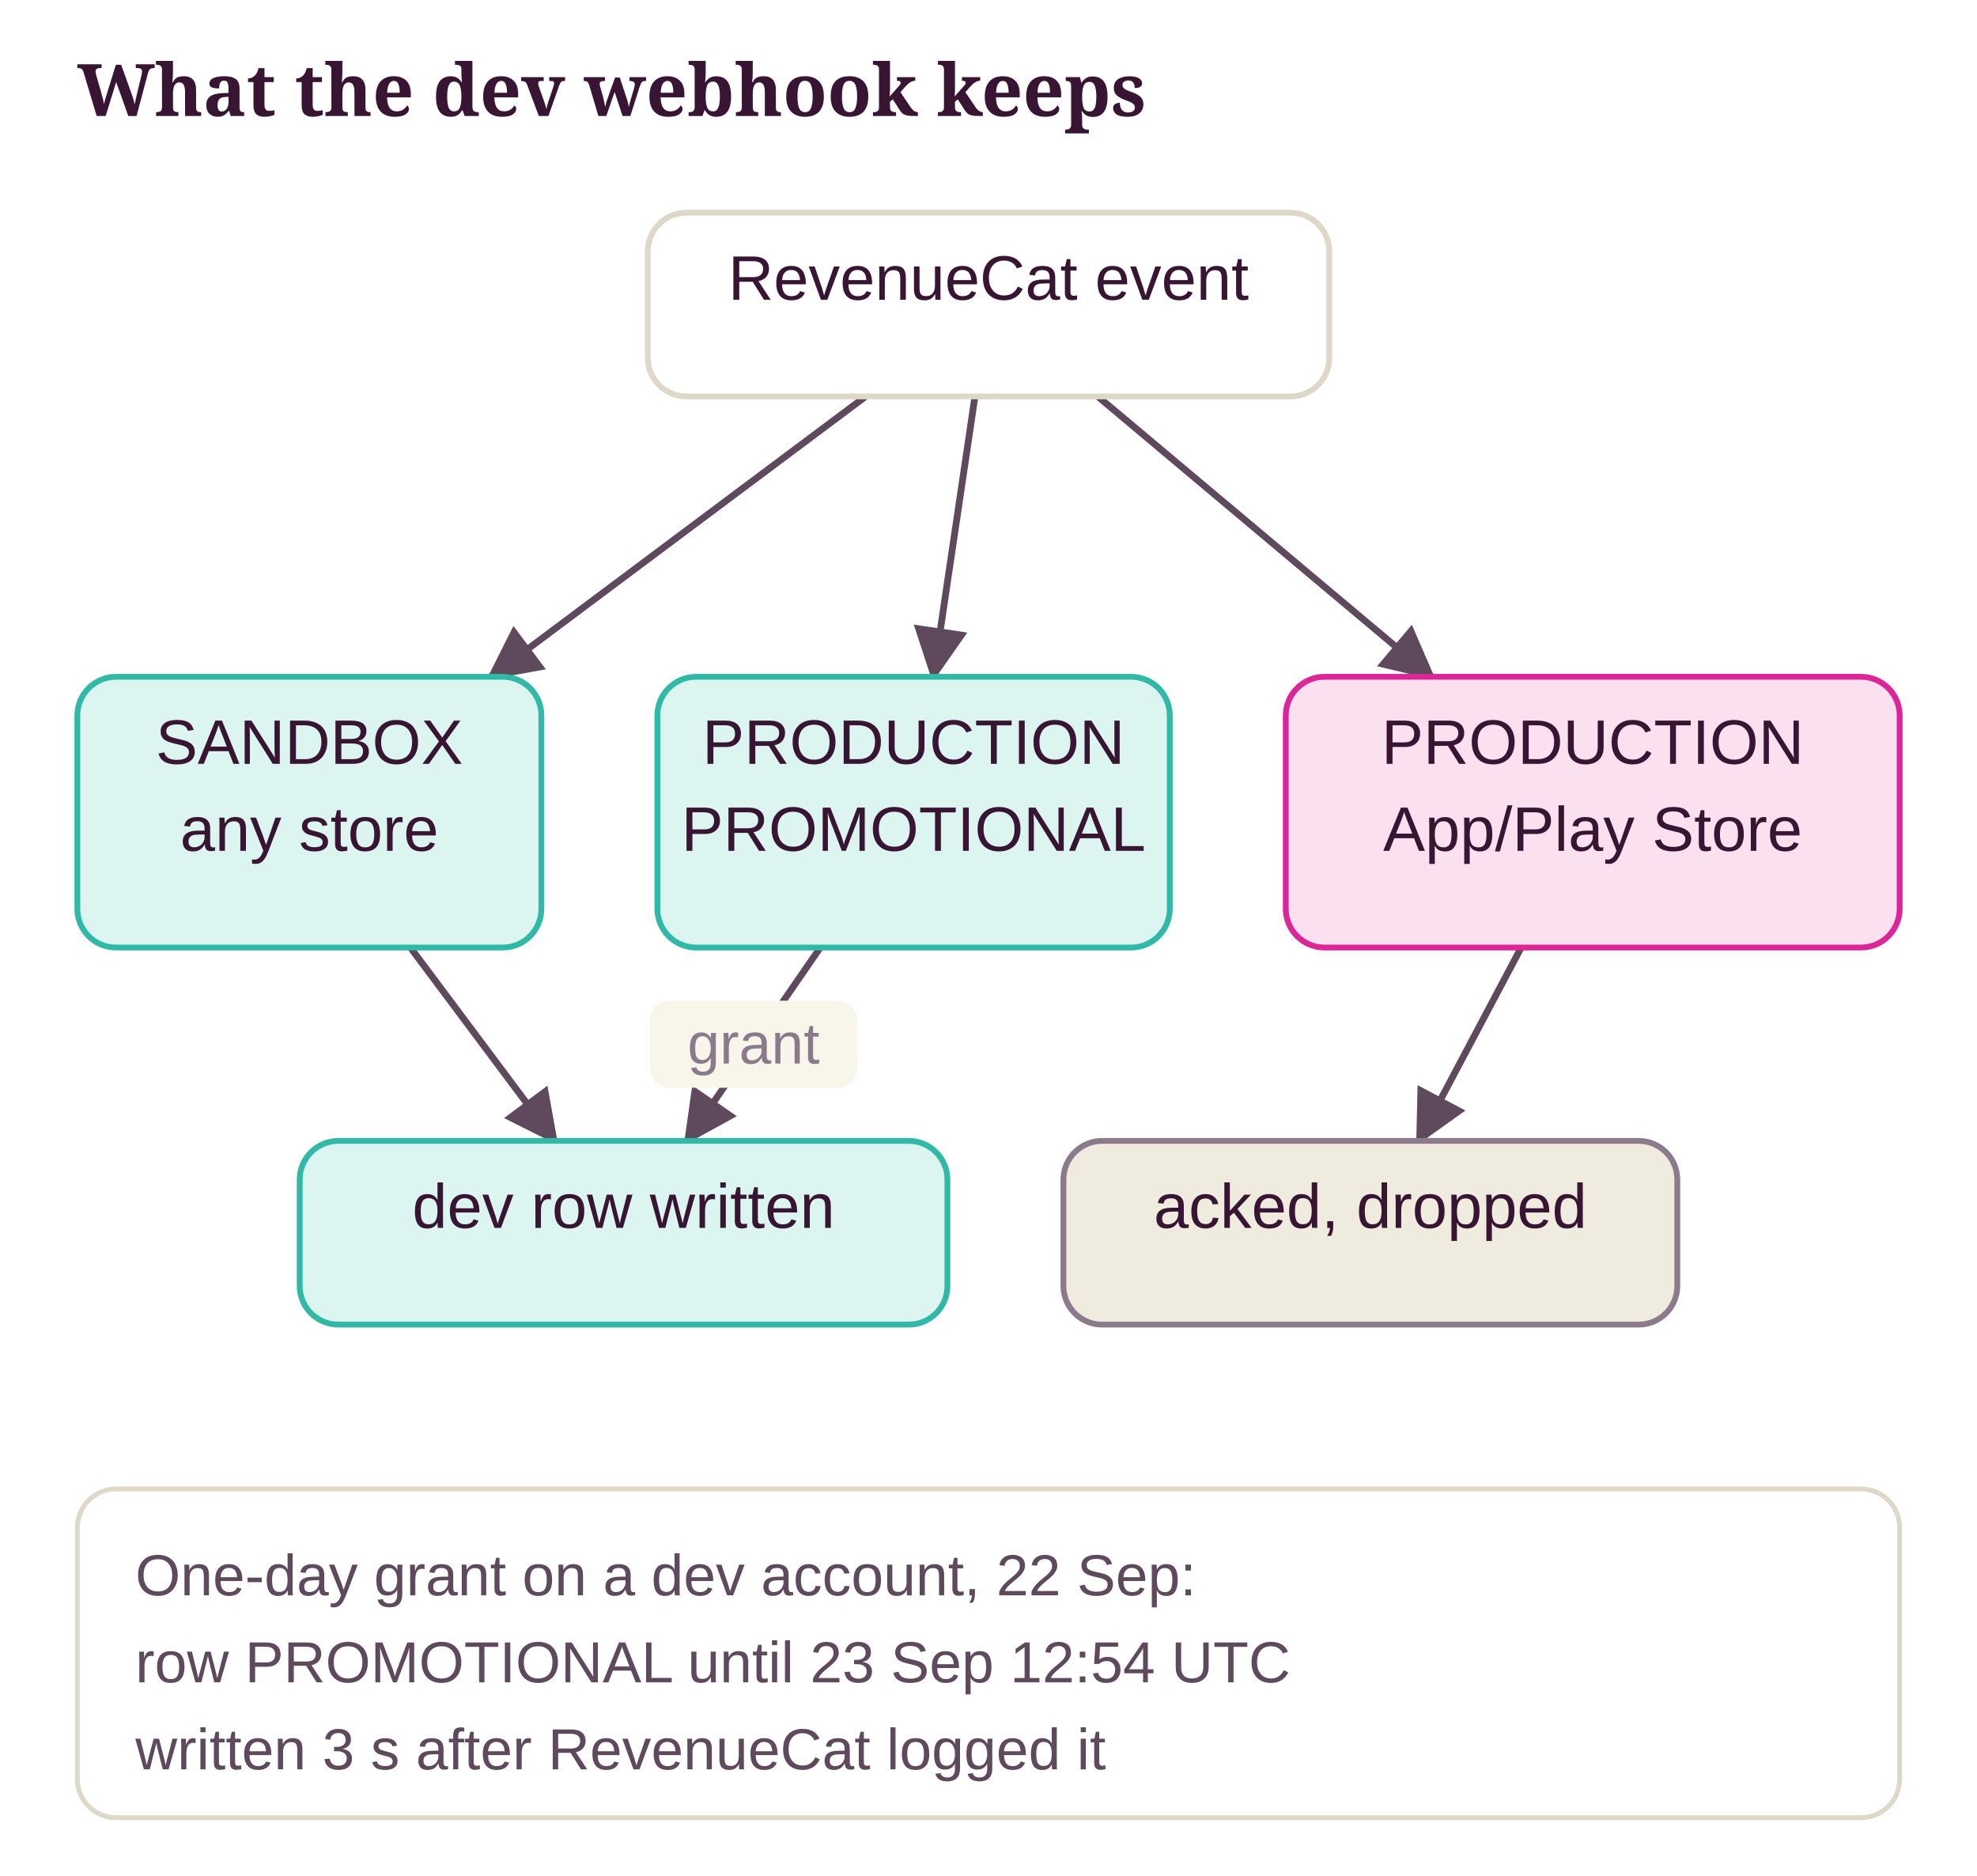
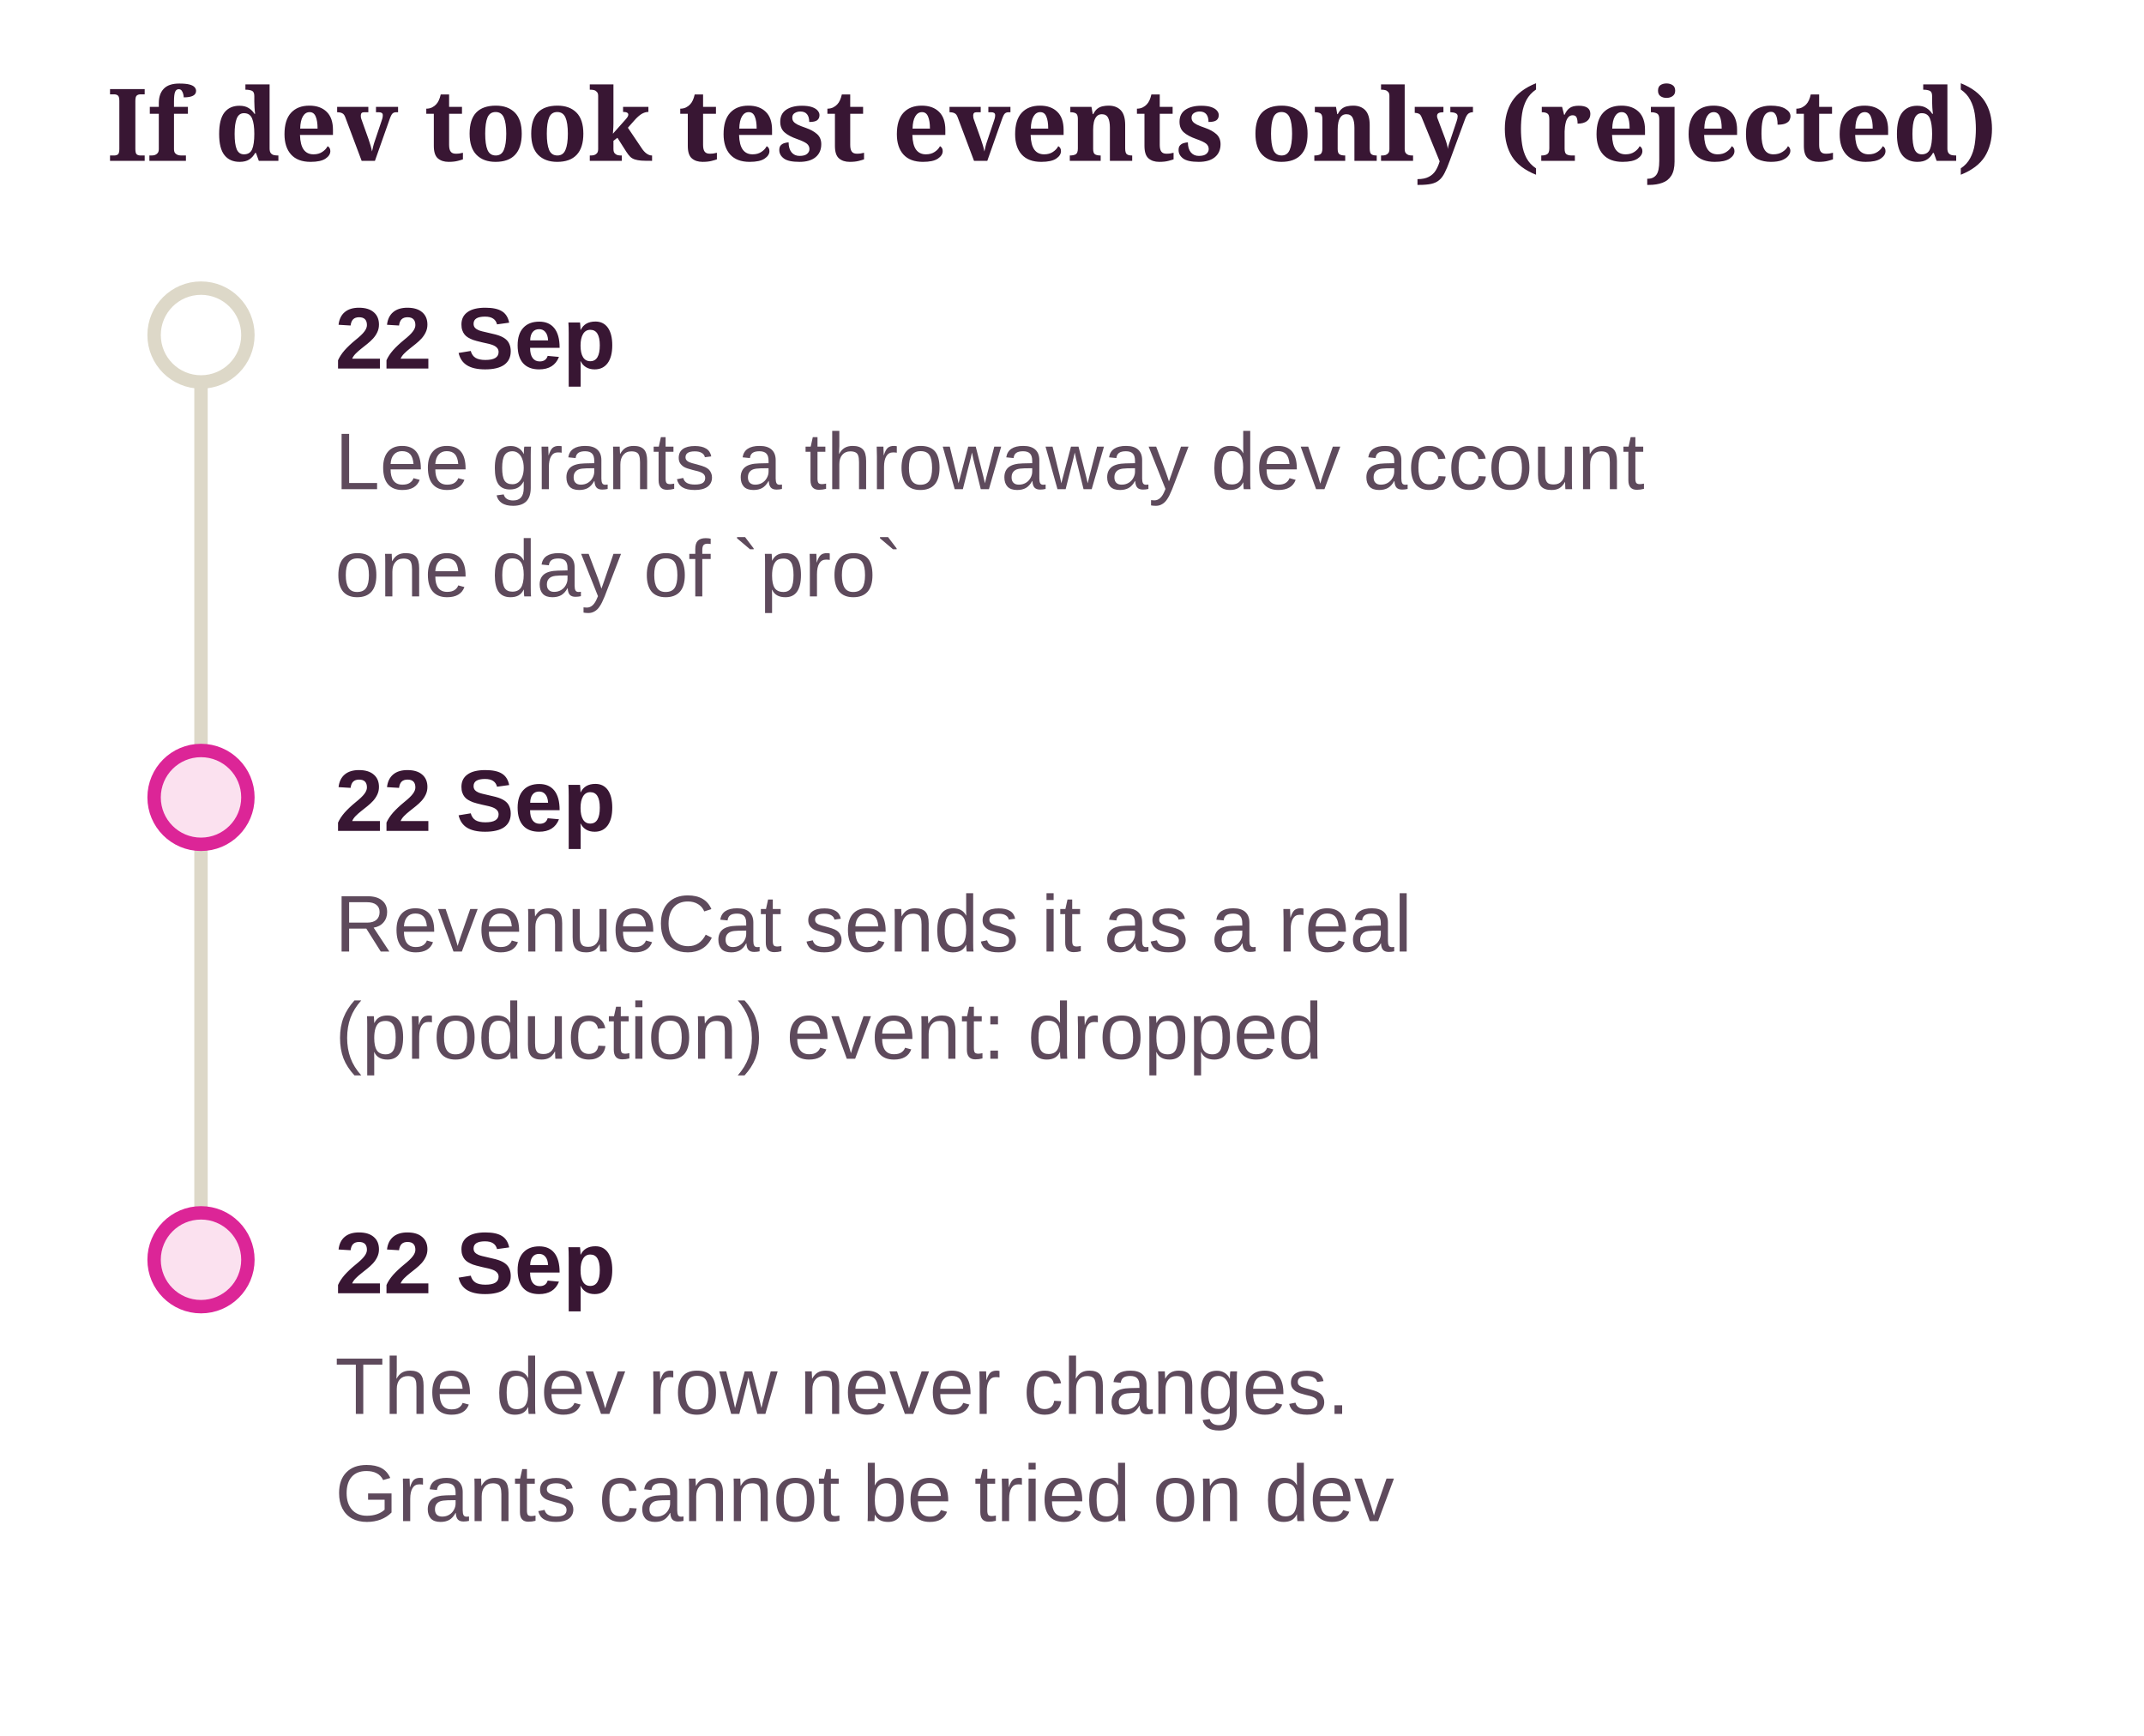
- <svg xmlns="http://www.w3.org/2000/svg" class="dg" viewBox="0 0 409 388" width="100%" role="img" aria-label="What the dev webhook keeps">
+ <svg xmlns="http://www.w3.org/2000/svg" class="dg" viewBox="0 0 320 259" width="100%" role="img" aria-label="If dev took test events only (rejected)">
  <style>svg.dg{font-family:"Source Sans 3", "Helvetica Neue", Arial, sans-serif;font-size:13px}svg.dg .dg-title{font-family:Sansita, Georgia, serif;font-size:15px;font-weight:700;fill:var(--ink, #381633)}svg.dg text{fill:var(--ink, #381633)}svg.dg .dg-sub{fill:var(--ink-2, #5E4A5C);font-size:12px}svg.dg .dg-muted{fill:var(--muted, #8A7A8C);font-size:12px}svg.dg .dg-box{stroke-width:1.2}svg.dg .dg-edge{fill:none;stroke:var(--ink-2, #5E4A5C);stroke-width:1.4}svg.dg .dg-axis{stroke:var(--line, #DDD8C8);stroke-width:2}svg.dg .dg-ex{fill:var(--card, #FFFFFF);stroke:var(--line, #DDD8C8)}</style>
  <defs>
    <marker id="dg-arrow" viewBox="0 0 10 10" refX="9" refY="5" markerWidth="8" markerHeight="8" orient="auto-start-reverse">
      <path d="M0 0 L10 5 L0 10 z" fill="var(--ink-2, #5E4A5C)" />
    </marker>
  </defs>
-   <text class="dg-title" x="16" y="24">What the dev webhook keeps</text>
-   <line class="dg-edge" x1="179.1" y1="82" x2="101.5" y2="140" marker-end="url(#dg-arrow)" />
-   <line class="dg-edge" x1="201.7" y1="82" x2="193.1" y2="140" marker-end="url(#dg-arrow)" />
-   <line class="dg-edge" x1="227.1" y1="82" x2="296.2" y2="140" marker-end="url(#dg-arrow)" />
-   <line class="dg-edge" x1="84.9" y1="196" x2="114.8" y2="236" marker-end="url(#dg-arrow)" />
-   <line class="dg-edge" x1="169.7" y1="196" x2="142.1" y2="236" marker-end="url(#dg-arrow)" />
-   <rect x="134.4" y="207" width="43" height="18" rx="4" fill="var(--ground, #F8F6EB)" />
-   <text class="dg-muted" x="155.9" y="220" text-anchor="middle">grant</text>
-   <line class="dg-edge" x1="314.7" y1="196" x2="293.5" y2="236" marker-end="url(#dg-arrow)" />
-   <rect class="dg-box" x="134" y="44" width="141" height="38" rx="8" fill="var(--card, #FFFFFF)" stroke="var(--line, #DDD8C8)" />
-   <text x="204.5" y="62" text-anchor="middle">RevenueCat event</text>
-   <rect class="dg-box" x="16" y="140" width="96" height="56" rx="8" fill="var(--ok-soft, #DDF5F0)" stroke="var(--ok, #2FB9A6)" />
-   <text x="64" y="158" text-anchor="middle">SANDBOX</text>
-   <text x="64" y="176" text-anchor="middle">any store</text>
-   <rect class="dg-box" x="136" y="140" width="106" height="56" rx="8" fill="var(--ok-soft, #DDF5F0)" stroke="var(--ok, #2FB9A6)" />
-   <text x="189" y="158" text-anchor="middle">PRODUCTION</text>
-   <text x="189" y="176" text-anchor="middle">PROMOTIONAL</text>
-   <rect class="dg-box" x="266" y="140" width="127" height="56" rx="8" fill="var(--no-soft, #FBE1EF)" stroke="var(--no, #DC2597)" />
-   <text x="329.5" y="158" text-anchor="middle">PRODUCTION</text>
-   <text x="329.5" y="176" text-anchor="middle">App/Play Store</text>
-   <rect class="dg-box" x="62" y="236" width="134" height="38" rx="8" fill="var(--ok-soft, #DDF5F0)" stroke="var(--ok, #2FB9A6)" />
-   <text x="129" y="254" text-anchor="middle">dev row written</text>
-   <rect class="dg-box" x="220" y="236" width="127" height="38" rx="8" fill="var(--ground-2, #EFECDF)" stroke="var(--muted, #8A7A8C)" />
-   <text x="283.5" y="254" text-anchor="middle">acked, dropped</text>
-   <rect class="dg-ex" x="16" y="308" width="377" height="68" rx="8" />
-   <text class="dg-sub" x="28" y="330">One-day grant on a dev account, 22 Sep:</text>
-   <text class="dg-sub" x="28" y="348">row PROMOTIONAL until 23 Sep 12:54 UTC</text>
-   <text class="dg-sub" x="28" y="366">written 3 s after RevenueCat logged it</text>
+   <text class="dg-title" x="16" y="24">If dev took test events only (rejected)</text>
+   <line class="dg-axis" x1="30" y1="50" x2="30" y2="188" />
+   <circle cx="30" cy="50" r="7" fill="var(--card, #FFFFFF)" stroke="var(--line, #DDD8C8)" stroke-width="2" />
+   <text x="50" y="55" font-weight="700">22 Sep</text>
+   <text class="dg-sub" x="50" y="73">Lee grants a throwaway dev account</text>
+   <text class="dg-sub" x="50" y="89">one day of `pro`</text>
+   <circle cx="30" cy="119" r="7" fill="var(--no-soft, #FBE1EF)" stroke="var(--no, #DC2597)" stroke-width="2" />
+   <text x="50" y="124" font-weight="700">22 Sep</text>
+   <text class="dg-sub" x="50" y="142">RevenueCat sends it as a real</text>
+   <text class="dg-sub" x="50" y="158">(production) event: dropped</text>
+   <circle cx="30" cy="188" r="7" fill="var(--no-soft, #FBE1EF)" stroke="var(--no, #DC2597)" stroke-width="2" />
+   <text x="50" y="193" font-weight="700">22 Sep</text>
+   <text class="dg-sub" x="50" y="211">The dev row never changes.</text>
+   <text class="dg-sub" x="50" y="227">Grants cannot be tried on dev</text>
</svg>
